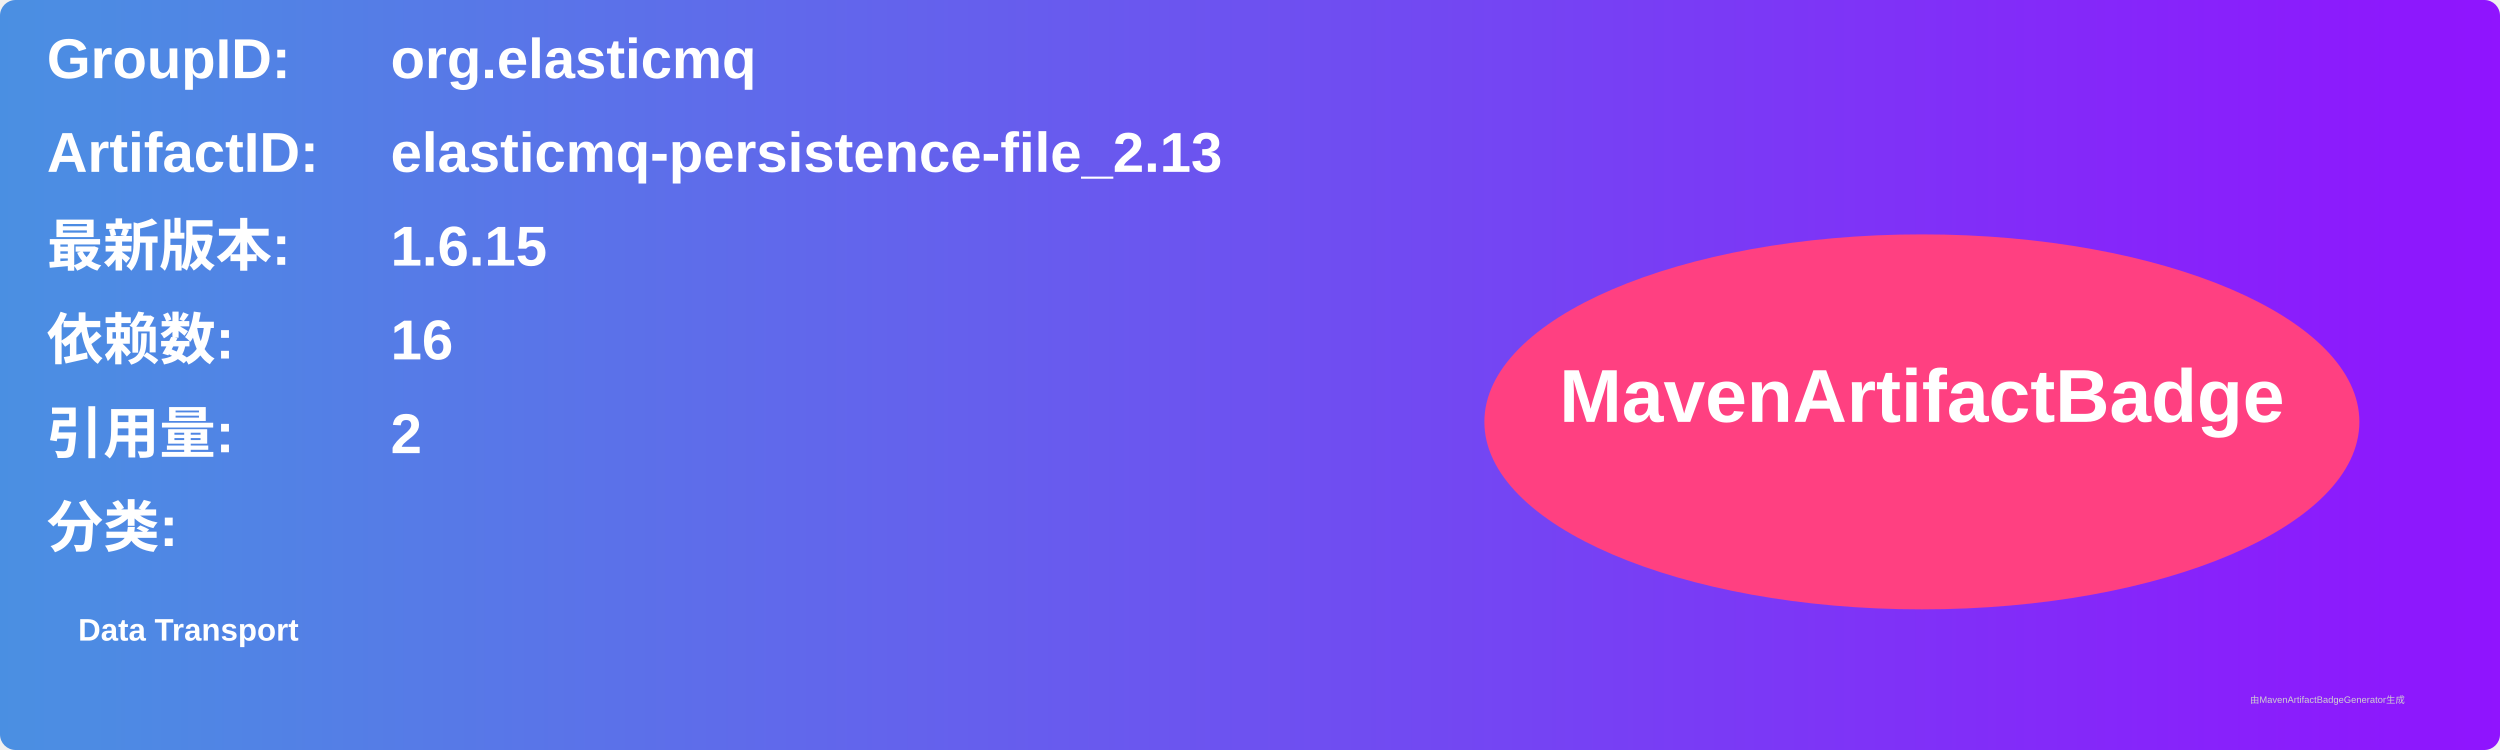
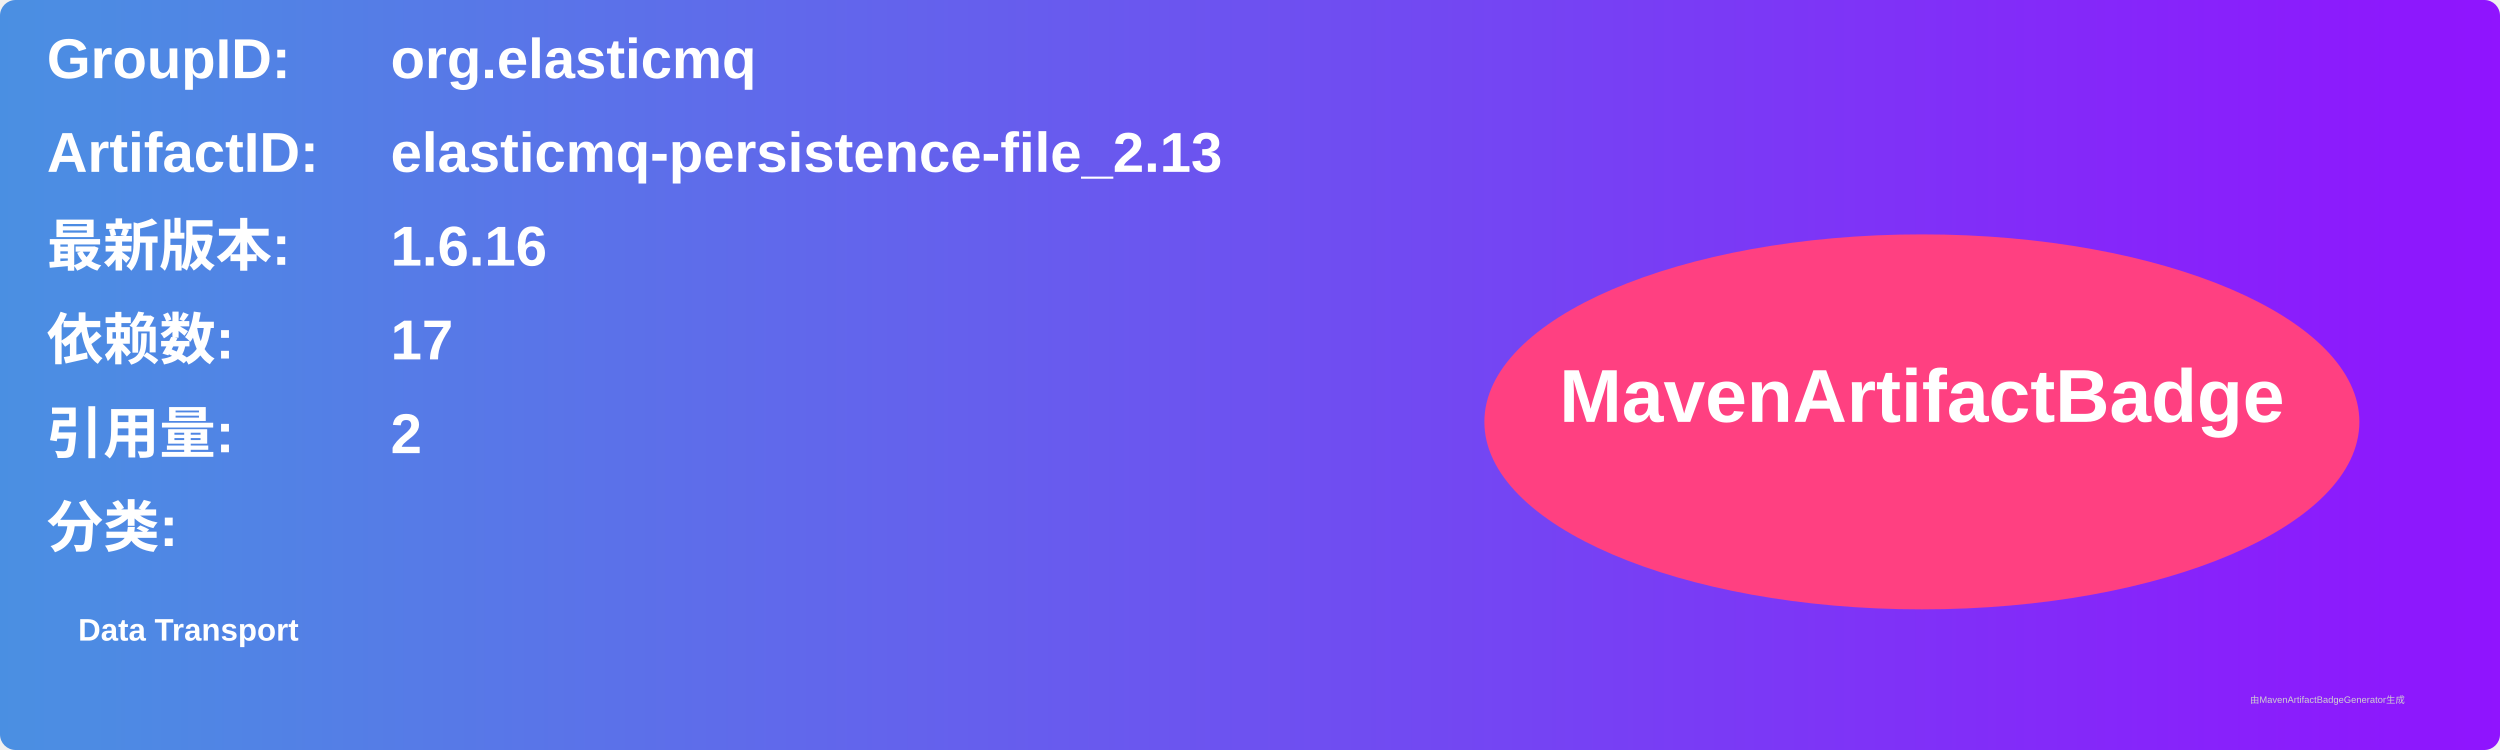
<svg xmlns="http://www.w3.org/2000/svg" width="800" height="240" viewBox="0 0 800 240">
  <linearGradient id="grad" x1="0%" y1="0%" x2="100%" y2="0%">
    <stop offset="0%" stop-color="#4a90e2" />
    <stop offset="100%" stop-color="#9013fe" />
  </linearGradient>
  <rect width="100%" height="100%" rx="5" ry="5" fill="url(#grad)" />
  <g transform="translate(15, 15)">
    <text x="0" y="10" font-family="Arial" font-size="18" fill="white" font-weight="bold" width="260">GroupID:</text>
    <text x="110" y="10" font-family="Arial" font-size="18" fill="white" font-weight="bold" width="460">org.elasticmq</text>
    <text x="0" y="40" font-family="Arial" font-size="18" fill="white" font-weight="bold" width="260">ArtifactID:</text>
    <text x="110" y="40" font-family="Arial" font-size="18" fill="white" font-weight="bold" width="460">elasticmq-persistence-file_2.13</text>
    <text x="0" y="70" font-family="Arial" font-size="18" fill="white" font-weight="bold">最新版本:</text>
    <text x="110" y="70" font-family="Arial" font-size="18" fill="white" font-weight="bold">
-       <tspan font-weight="bold">1.6.15</tspan>
+       <tspan font-weight="bold">1.6.16</tspan>
    </text>
    <text x="0" y="100" font-family="Arial" font-size="18" fill="white" font-weight="bold">依赖数: </text>
    <text x="110" y="100" font-family="Arial" font-size="18" fill="white">
-       <tspan font-weight="bold">16</tspan>
+       <tspan font-weight="bold">17</tspan>
    </text>
    <text x="0" y="130" font-family="Arial" font-size="18" fill="white" font-weight="bold">引用量: </text>
    <text x="110" y="130" font-family="Arial" font-size="18" fill="white">
      <tspan font-weight="bold">2</tspan>
    </text>
    <text x="0" y="160" font-family="Arial" font-size="18" fill="white" font-weight="bold">分类:</text>
    <text x="10" y="190" font-family="Arial" font-size="10" fill="white">
      <tspan font-weight="bold">Data Transport</tspan>
    </text>
    <ellipse cx="600" cy="120" rx="140" ry="60" fill="#ff4081" />
    <text x="600" y="120" text-anchor="middle" font-family="Arial" font-size="24" fill="white" font-weight="bold">MavenArtifactBadge</text>
  </g>
  <text x="720" y="225" font-family="Arial" font-size="3" fill="#d0d0d0">由MavenArtifactBadgeGenerator生成</text>
</svg>
